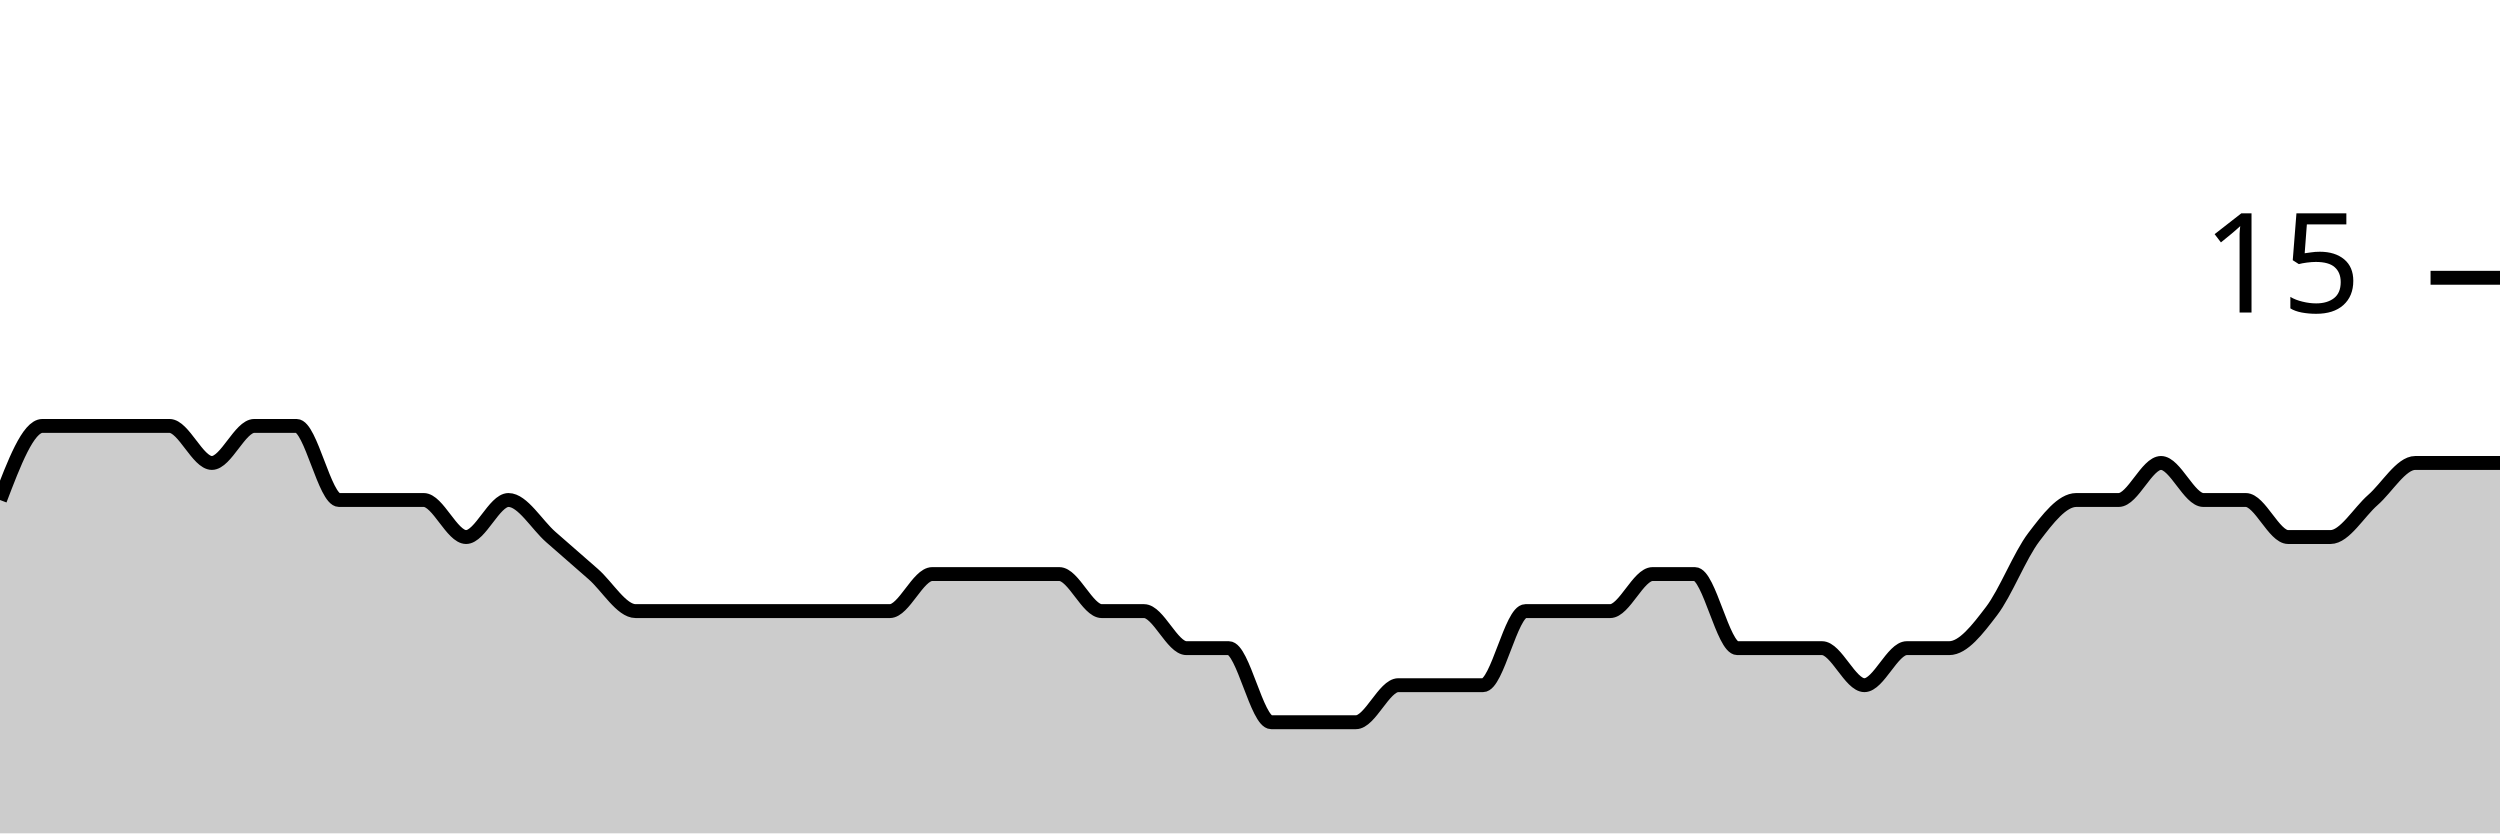
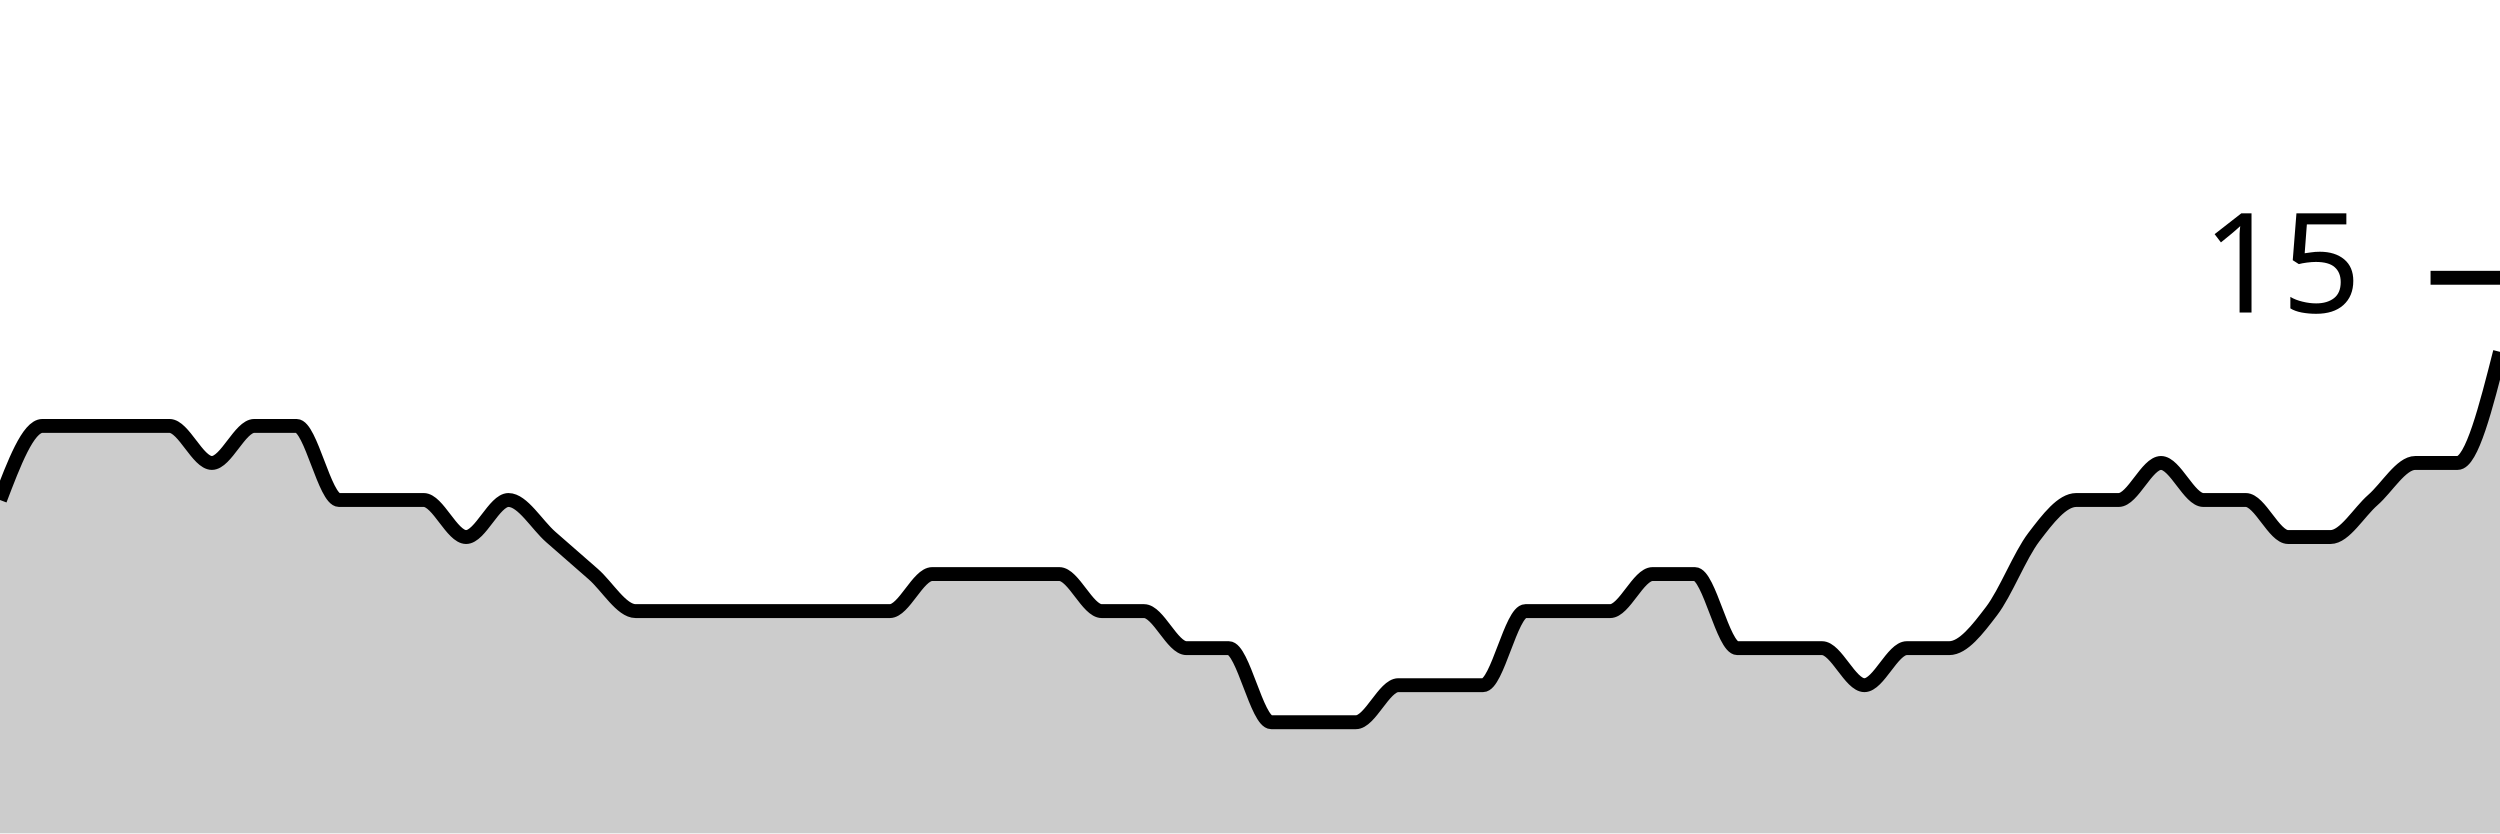
<svg xmlns="http://www.w3.org/2000/svg" viewBox="0 0 180 60">
  <g transform="translate(0,20)">
-     <path class="area" fill="rgba(0, 0, 0, 0.2)" d="M0,16C1.017,13.333,2.034,10.667,3.051,10.667C4.068,10.667,5.085,10.667,6.102,10.667C7.119,10.667,8.136,10.667,9.153,10.667C10.169,10.667,11.186,10.667,12.203,10.667C13.22,10.667,14.237,13.333,15.254,13.333C16.271,13.333,17.288,10.667,18.305,10.667C19.322,10.667,20.339,10.667,21.356,10.667C22.373,10.667,23.39,16,24.407,16C25.424,16,26.441,16,27.458,16C28.475,16,29.492,16,30.508,16C31.525,16,32.542,18.667,33.559,18.667C34.576,18.667,35.593,16,36.61,16C37.627,16,38.644,17.778,39.661,18.667C40.678,19.556,41.695,20.444,42.712,21.333C43.729,22.222,44.746,24,45.763,24C46.78,24,47.797,24,48.814,24C49.831,24,50.847,24,51.864,24C52.881,24,53.898,24,54.915,24C55.932,24,56.949,24,57.966,24C58.983,24,60,24,61.017,24C62.034,24,63.051,24,64.068,24C65.085,24,66.102,21.333,67.119,21.333C68.136,21.333,69.153,21.333,70.169,21.333C71.186,21.333,72.203,21.333,73.22,21.333C74.237,21.333,75.254,21.333,76.271,21.333C77.288,21.333,78.305,24,79.322,24C80.339,24,81.356,24,82.373,24C83.39,24,84.407,26.667,85.424,26.667C86.441,26.667,87.458,26.667,88.475,26.667C89.492,26.667,90.508,32,91.525,32C92.542,32,93.559,32,94.576,32C95.593,32,96.61,32,97.627,32C98.644,32,99.661,29.333,100.678,29.333C101.695,29.333,102.712,29.333,103.729,29.333C104.746,29.333,105.763,29.333,106.78,29.333C107.797,29.333,108.814,24,109.831,24C110.847,24,111.864,24,112.881,24C113.898,24,114.915,24,115.932,24C116.949,24,117.966,21.333,118.983,21.333C120,21.333,121.017,21.333,122.034,21.333C123.051,21.333,124.068,26.667,125.085,26.667C126.102,26.667,127.119,26.667,128.136,26.667C129.153,26.667,130.169,26.667,131.186,26.667C132.203,26.667,133.22,29.333,134.237,29.333C135.254,29.333,136.271,26.667,137.288,26.667C138.305,26.667,139.322,26.667,140.339,26.667C141.356,26.667,142.373,25.333,143.39,24C144.407,22.667,145.424,20,146.441,18.667C147.458,17.333,148.475,16,149.492,16C150.508,16,151.525,16,152.542,16C153.559,16,154.576,13.333,155.593,13.333C156.61,13.333,157.627,16,158.644,16C159.661,16,160.678,16,161.695,16C162.712,16,163.729,18.667,164.746,18.667C165.763,18.667,166.78,18.667,167.797,18.667C168.814,18.667,169.831,16.889,170.847,16C171.864,15.111,172.881,13.333,173.898,13.333C174.915,13.333,175.932,13.333,176.949,13.333C177.966,13.333,178.983,13.333,180,13.333L180,40C178.983,40,177.966,40,176.949,40C175.932,40,174.915,40,173.898,40C172.881,40,171.864,40,170.847,40C169.831,40,168.814,40,167.797,40C166.78,40,165.763,40,164.746,40C163.729,40,162.712,40,161.695,40C160.678,40,159.661,40,158.644,40C157.627,40,156.61,40,155.593,40C154.576,40,153.559,40,152.542,40C151.525,40,150.508,40,149.492,40C148.475,40,147.458,40,146.441,40C145.424,40,144.407,40,143.39,40C142.373,40,141.356,40,140.339,40C139.322,40,138.305,40,137.288,40C136.271,40,135.254,40,134.237,40C133.22,40,132.203,40,131.186,40C130.169,40,129.153,40,128.136,40C127.119,40,126.102,40,125.085,40C124.068,40,123.051,40,122.034,40C121.017,40,120,40,118.983,40C117.966,40,116.949,40,115.932,40C114.915,40,113.898,40,112.881,40C111.864,40,110.847,40,109.831,40C108.814,40,107.797,40,106.78,40C105.763,40,104.746,40,103.729,40C102.712,40,101.695,40,100.678,40C99.661,40,98.644,40,97.627,40C96.61,40,95.593,40,94.576,40C93.559,40,92.542,40,91.525,40C90.508,40,89.492,40,88.475,40C87.458,40,86.441,40,85.424,40C84.407,40,83.39,40,82.373,40C81.356,40,80.339,40,79.322,40C78.305,40,77.288,40,76.271,40C75.254,40,74.237,40,73.22,40C72.203,40,71.186,40,70.169,40C69.153,40,68.136,40,67.119,40C66.102,40,65.085,40,64.068,40C63.051,40,62.034,40,61.017,40C60,40,58.983,40,57.966,40C56.949,40,55.932,40,54.915,40C53.898,40,52.881,40,51.864,40C50.847,40,49.831,40,48.814,40C47.797,40,46.78,40,45.763,40C44.746,40,43.729,40,42.712,40C41.695,40,40.678,40,39.661,40C38.644,40,37.627,40,36.61,40C35.593,40,34.576,40,33.559,40C32.542,40,31.525,40,30.508,40C29.492,40,28.475,40,27.458,40C26.441,40,25.424,40,24.407,40C23.39,40,22.373,40,21.356,40C20.339,40,19.322,40,18.305,40C17.288,40,16.271,40,15.254,40C14.237,40,13.22,40,12.203,40C11.186,40,10.169,40,9.153,40C8.136,40,7.119,40,6.102,40C5.085,40,4.068,40,3.051,40C2.034,40,1.017,40,0,40Z" />
-     <path class="line" stroke="black" fill="none" d="M0,16C1.017,13.333,2.034,10.667,3.051,10.667C4.068,10.667,5.085,10.667,6.102,10.667C7.119,10.667,8.136,10.667,9.153,10.667C10.169,10.667,11.186,10.667,12.203,10.667C13.22,10.667,14.237,13.333,15.254,13.333C16.271,13.333,17.288,10.667,18.305,10.667C19.322,10.667,20.339,10.667,21.356,10.667C22.373,10.667,23.39,16,24.407,16C25.424,16,26.441,16,27.458,16C28.475,16,29.492,16,30.508,16C31.525,16,32.542,18.667,33.559,18.667C34.576,18.667,35.593,16,36.61,16C37.627,16,38.644,17.778,39.661,18.667C40.678,19.556,41.695,20.444,42.712,21.333C43.729,22.222,44.746,24,45.763,24C46.78,24,47.797,24,48.814,24C49.831,24,50.847,24,51.864,24C52.881,24,53.898,24,54.915,24C55.932,24,56.949,24,57.966,24C58.983,24,60,24,61.017,24C62.034,24,63.051,24,64.068,24C65.085,24,66.102,21.333,67.119,21.333C68.136,21.333,69.153,21.333,70.169,21.333C71.186,21.333,72.203,21.333,73.22,21.333C74.237,21.333,75.254,21.333,76.271,21.333C77.288,21.333,78.305,24,79.322,24C80.339,24,81.356,24,82.373,24C83.39,24,84.407,26.667,85.424,26.667C86.441,26.667,87.458,26.667,88.475,26.667C89.492,26.667,90.508,32,91.525,32C92.542,32,93.559,32,94.576,32C95.593,32,96.61,32,97.627,32C98.644,32,99.661,29.333,100.678,29.333C101.695,29.333,102.712,29.333,103.729,29.333C104.746,29.333,105.763,29.333,106.78,29.333C107.797,29.333,108.814,24,109.831,24C110.847,24,111.864,24,112.881,24C113.898,24,114.915,24,115.932,24C116.949,24,117.966,21.333,118.983,21.333C120,21.333,121.017,21.333,122.034,21.333C123.051,21.333,124.068,26.667,125.085,26.667C126.102,26.667,127.119,26.667,128.136,26.667C129.153,26.667,130.169,26.667,131.186,26.667C132.203,26.667,133.22,29.333,134.237,29.333C135.254,29.333,136.271,26.667,137.288,26.667C138.305,26.667,139.322,26.667,140.339,26.667C141.356,26.667,142.373,25.333,143.39,24C144.407,22.667,145.424,20,146.441,18.667C147.458,17.333,148.475,16,149.492,16C150.508,16,151.525,16,152.542,16C153.559,16,154.576,13.333,155.593,13.333C156.61,13.333,157.627,16,158.644,16C159.661,16,160.678,16,161.695,16C162.712,16,163.729,18.667,164.746,18.667C165.763,18.667,166.78,18.667,167.797,18.667C168.814,18.667,169.831,16.889,170.847,16C171.864,15.111,172.881,13.333,173.898,13.333C174.915,13.333,175.932,13.333,176.949,13.333C177.966,13.333,178.983,13.333,180,13.333" />
+     <path class="area" fill="rgba(0, 0, 0, 0.2)" d="M0,16C1.017,13.333,2.034,10.667,3.051,10.667C4.068,10.667,5.085,10.667,6.102,10.667C7.119,10.667,8.136,10.667,9.153,10.667C10.169,10.667,11.186,10.667,12.203,10.667C13.22,10.667,14.237,13.333,15.254,13.333C16.271,13.333,17.288,10.667,18.305,10.667C19.322,10.667,20.339,10.667,21.356,10.667C22.373,10.667,23.39,16,24.407,16C25.424,16,26.441,16,27.458,16C28.475,16,29.492,16,30.508,16C31.525,16,32.542,18.667,33.559,18.667C34.576,18.667,35.593,16,36.61,16C37.627,16,38.644,17.778,39.661,18.667C40.678,19.556,41.695,20.444,42.712,21.333C43.729,22.222,44.746,24,45.763,24C46.78,24,47.797,24,48.814,24C49.831,24,50.847,24,51.864,24C52.881,24,53.898,24,54.915,24C55.932,24,56.949,24,57.966,24C58.983,24,60,24,61.017,24C62.034,24,63.051,24,64.068,24C65.085,24,66.102,21.333,67.119,21.333C68.136,21.333,69.153,21.333,70.169,21.333C71.186,21.333,72.203,21.333,73.22,21.333C74.237,21.333,75.254,21.333,76.271,21.333C77.288,21.333,78.305,24,79.322,24C80.339,24,81.356,24,82.373,24C83.39,24,84.407,26.667,85.424,26.667C86.441,26.667,87.458,26.667,88.475,26.667C89.492,26.667,90.508,32,91.525,32C92.542,32,93.559,32,94.576,32C95.593,32,96.61,32,97.627,32C98.644,32,99.661,29.333,100.678,29.333C101.695,29.333,102.712,29.333,103.729,29.333C104.746,29.333,105.763,29.333,106.78,29.333C107.797,29.333,108.814,24,109.831,24C110.847,24,111.864,24,112.881,24C113.898,24,114.915,24,115.932,24C116.949,24,117.966,21.333,118.983,21.333C120,21.333,121.017,21.333,122.034,21.333C123.051,21.333,124.068,26.667,125.085,26.667C126.102,26.667,127.119,26.667,128.136,26.667C129.153,26.667,130.169,26.667,131.186,26.667C132.203,26.667,133.22,29.333,134.237,29.333C135.254,29.333,136.271,26.667,137.288,26.667C138.305,26.667,139.322,26.667,140.339,26.667C141.356,26.667,142.373,25.333,143.39,24C144.407,22.667,145.424,20,146.441,18.667C147.458,17.333,148.475,16,149.492,16C150.508,16,151.525,16,152.542,16C153.559,16,154.576,13.333,155.593,13.333C156.61,13.333,157.627,16,158.644,16C159.661,16,160.678,16,161.695,16C162.712,16,163.729,18.667,164.746,18.667C165.763,18.667,166.78,18.667,167.797,18.667C168.814,18.667,169.831,16.889,170.847,16C171.864,15.111,172.881,13.333,173.898,13.333C174.915,13.333,175.932,13.333,176.949,13.333C177.966,13.333,178.983,9.333,180,5.333L180,40C178.983,40,177.966,40,176.949,40C175.932,40,174.915,40,173.898,40C172.881,40,171.864,40,170.847,40C169.831,40,168.814,40,167.797,40C166.78,40,165.763,40,164.746,40C163.729,40,162.712,40,161.695,40C160.678,40,159.661,40,158.644,40C157.627,40,156.61,40,155.593,40C154.576,40,153.559,40,152.542,40C151.525,40,150.508,40,149.492,40C148.475,40,147.458,40,146.441,40C145.424,40,144.407,40,143.39,40C142.373,40,141.356,40,140.339,40C139.322,40,138.305,40,137.288,40C136.271,40,135.254,40,134.237,40C133.22,40,132.203,40,131.186,40C130.169,40,129.153,40,128.136,40C127.119,40,126.102,40,125.085,40C124.068,40,123.051,40,122.034,40C121.017,40,120,40,118.983,40C117.966,40,116.949,40,115.932,40C114.915,40,113.898,40,112.881,40C111.864,40,110.847,40,109.831,40C108.814,40,107.797,40,106.78,40C105.763,40,104.746,40,103.729,40C102.712,40,101.695,40,100.678,40C99.661,40,98.644,40,97.627,40C96.61,40,95.593,40,94.576,40C93.559,40,92.542,40,91.525,40C90.508,40,89.492,40,88.475,40C87.458,40,86.441,40,85.424,40C84.407,40,83.39,40,82.373,40C81.356,40,80.339,40,79.322,40C78.305,40,77.288,40,76.271,40C75.254,40,74.237,40,73.22,40C72.203,40,71.186,40,70.169,40C69.153,40,68.136,40,67.119,40C66.102,40,65.085,40,64.068,40C63.051,40,62.034,40,61.017,40C60,40,58.983,40,57.966,40C56.949,40,55.932,40,54.915,40C53.898,40,52.881,40,51.864,40C50.847,40,49.831,40,48.814,40C47.797,40,46.78,40,45.763,40C44.746,40,43.729,40,42.712,40C41.695,40,40.678,40,39.661,40C38.644,40,37.627,40,36.61,40C35.593,40,34.576,40,33.559,40C32.542,40,31.525,40,30.508,40C29.492,40,28.475,40,27.458,40C26.441,40,25.424,40,24.407,40C23.39,40,22.373,40,21.356,40C20.339,40,19.322,40,18.305,40C17.288,40,16.271,40,15.254,40C14.237,40,13.22,40,12.203,40C11.186,40,10.169,40,9.153,40C8.136,40,7.119,40,6.102,40C5.085,40,4.068,40,3.051,40C2.034,40,1.017,40,0,40Z" />
+     <path class="line" stroke="black" fill="none" d="M0,16C1.017,13.333,2.034,10.667,3.051,10.667C4.068,10.667,5.085,10.667,6.102,10.667C7.119,10.667,8.136,10.667,9.153,10.667C10.169,10.667,11.186,10.667,12.203,10.667C13.22,10.667,14.237,13.333,15.254,13.333C16.271,13.333,17.288,10.667,18.305,10.667C19.322,10.667,20.339,10.667,21.356,10.667C22.373,10.667,23.39,16,24.407,16C25.424,16,26.441,16,27.458,16C28.475,16,29.492,16,30.508,16C31.525,16,32.542,18.667,33.559,18.667C34.576,18.667,35.593,16,36.61,16C37.627,16,38.644,17.778,39.661,18.667C40.678,19.556,41.695,20.444,42.712,21.333C43.729,22.222,44.746,24,45.763,24C46.78,24,47.797,24,48.814,24C49.831,24,50.847,24,51.864,24C52.881,24,53.898,24,54.915,24C55.932,24,56.949,24,57.966,24C58.983,24,60,24,61.017,24C62.034,24,63.051,24,64.068,24C65.085,24,66.102,21.333,67.119,21.333C68.136,21.333,69.153,21.333,70.169,21.333C71.186,21.333,72.203,21.333,73.22,21.333C74.237,21.333,75.254,21.333,76.271,21.333C77.288,21.333,78.305,24,79.322,24C80.339,24,81.356,24,82.373,24C83.39,24,84.407,26.667,85.424,26.667C86.441,26.667,87.458,26.667,88.475,26.667C89.492,26.667,90.508,32,91.525,32C92.542,32,93.559,32,94.576,32C95.593,32,96.61,32,97.627,32C98.644,32,99.661,29.333,100.678,29.333C101.695,29.333,102.712,29.333,103.729,29.333C104.746,29.333,105.763,29.333,106.78,29.333C107.797,29.333,108.814,24,109.831,24C110.847,24,111.864,24,112.881,24C113.898,24,114.915,24,115.932,24C116.949,24,117.966,21.333,118.983,21.333C120,21.333,121.017,21.333,122.034,21.333C123.051,21.333,124.068,26.667,125.085,26.667C126.102,26.667,127.119,26.667,128.136,26.667C129.153,26.667,130.169,26.667,131.186,26.667C132.203,26.667,133.22,29.333,134.237,29.333C135.254,29.333,136.271,26.667,137.288,26.667C138.305,26.667,139.322,26.667,140.339,26.667C141.356,26.667,142.373,25.333,143.39,24C144.407,22.667,145.424,20,146.441,18.667C147.458,17.333,148.475,16,149.492,16C150.508,16,151.525,16,152.542,16C153.559,16,154.576,13.333,155.593,13.333C156.61,13.333,157.627,16,158.644,16C159.661,16,160.678,16,161.695,16C162.712,16,163.729,18.667,164.746,18.667C165.763,18.667,166.78,18.667,167.797,18.667C168.814,18.667,169.831,16.889,170.847,16C171.864,15.111,172.881,13.333,173.898,13.333C174.915,13.333,175.932,13.333,176.949,13.333C177.966,13.333,178.983,9.333,180,5.333" />
    <path class="axis-ceiling" stroke-width="1" stroke="black" fill="none" d="M175,0L180,0" />
    <text class="axis-ceiling-label" font-family="sans-serif" text-anchor="end" font-size="10px" x="170" y="2.5">15</text>
  </g>
</svg>
